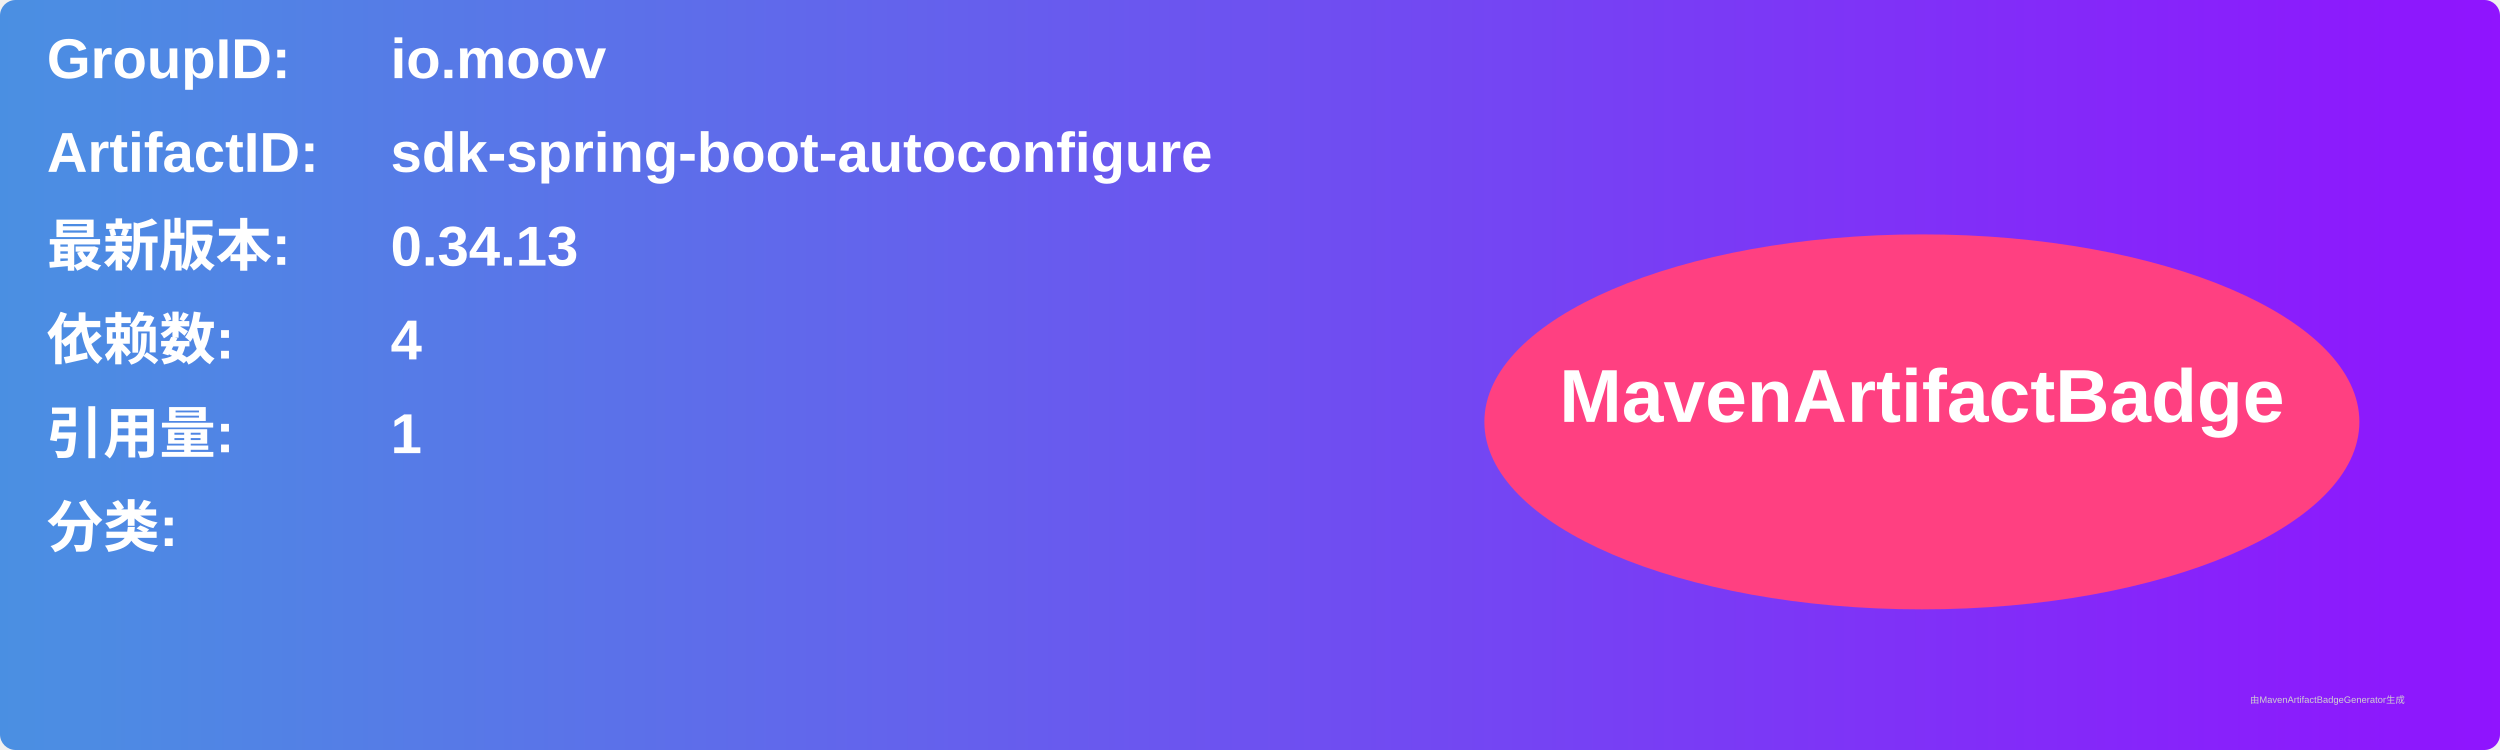
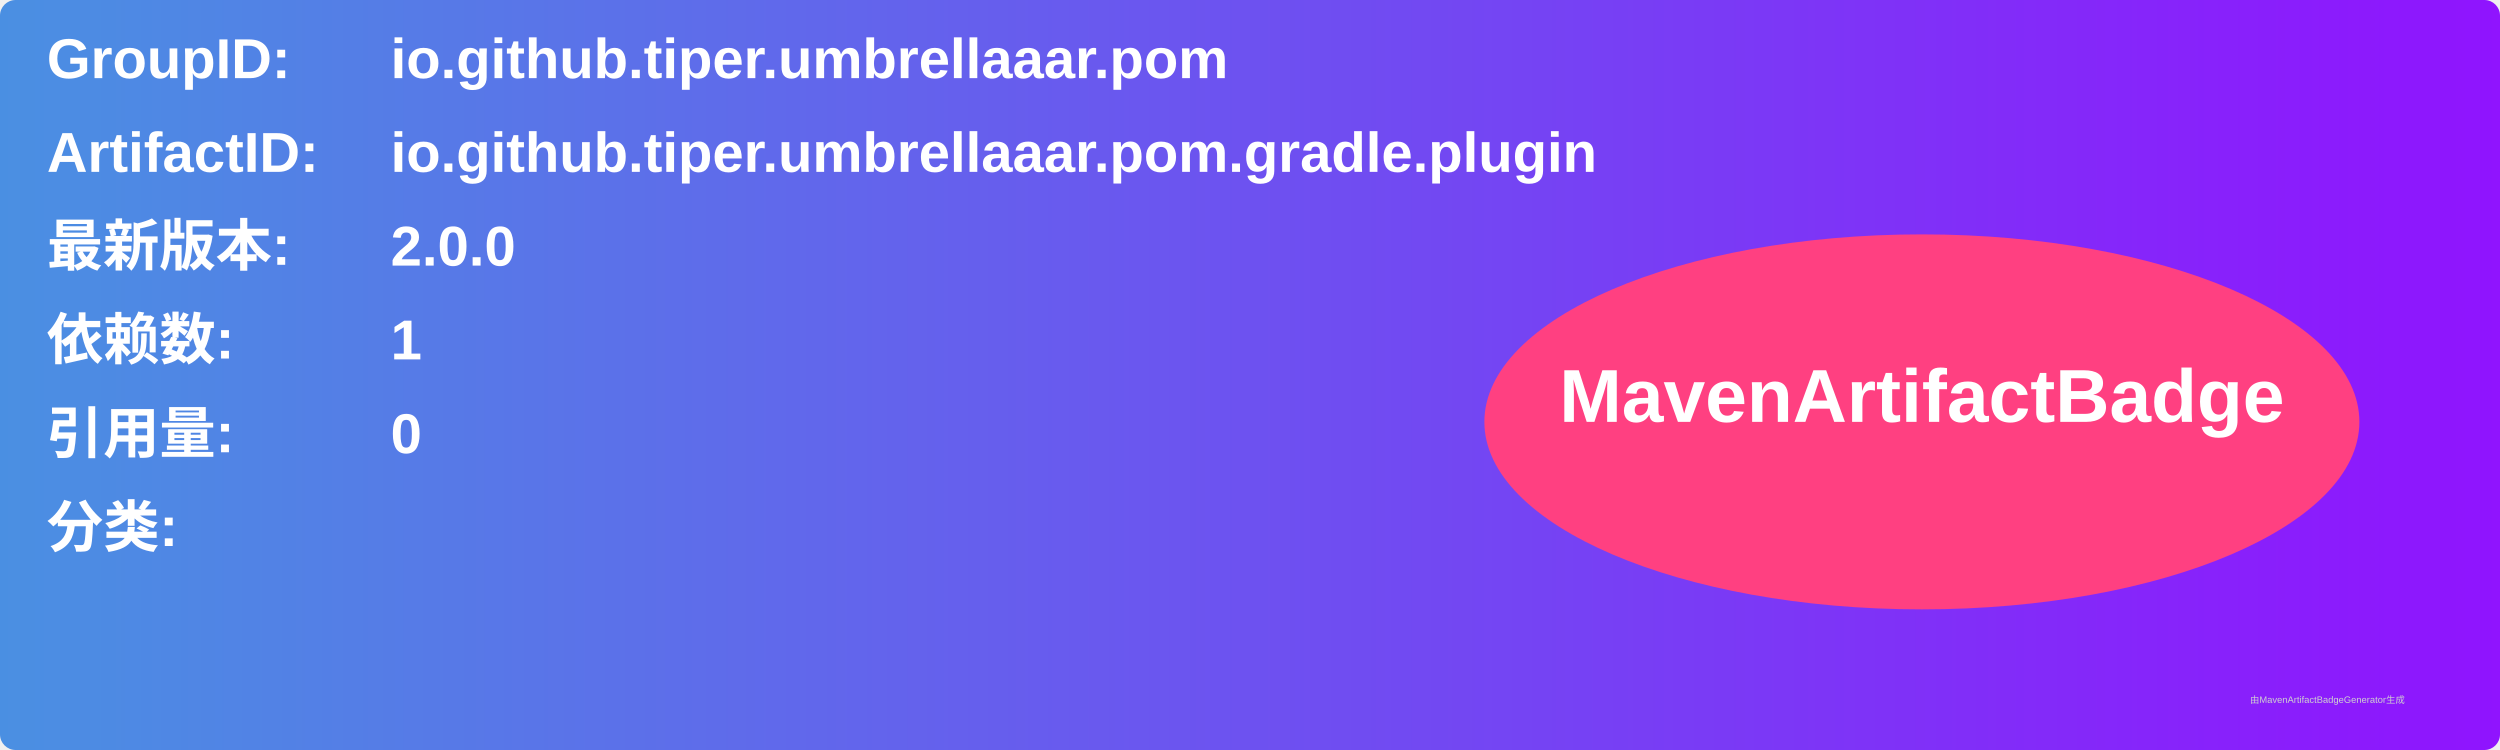
<svg xmlns="http://www.w3.org/2000/svg" width="800" height="240" viewBox="0 0 800 240">
  <linearGradient id="grad" x1="0%" y1="0%" x2="100%" y2="0%">
    <stop offset="0%" stop-color="#4a90e2" />
    <stop offset="100%" stop-color="#9013fe" />
  </linearGradient>
  <rect width="100%" height="100%" rx="5" ry="5" fill="url(#grad)" />
  <g transform="translate(15, 15)">
    <text x="0" y="10" font-family="Arial" font-size="18" fill="white" font-weight="bold" width="260">GroupID:</text>
-     <text x="110" y="10" font-family="Arial" font-size="18" fill="white" font-weight="bold" width="460">io.moov</text>
+     <text x="110" y="10" font-family="Arial" font-size="18" fill="white" font-weight="bold" width="460">io.github.tiper.umbrellaaar.pom</text>
    <text x="0" y="40" font-family="Arial" font-size="18" fill="white" font-weight="bold" width="260">ArtifactID:</text>
-     <text x="110" y="40" font-family="Arial" font-size="18" fill="white" font-weight="bold" width="460">sdk-spring-boot-autoconfigure</text>
+     <text x="110" y="40" font-family="Arial" font-size="18" fill="white" font-weight="bold" width="460">io.github.tiper.umbrellaaar.pom.gradle.plugin</text>
    <text x="0" y="70" font-family="Arial" font-size="18" fill="white" font-weight="bold">最新版本:</text>
    <text x="110" y="70" font-family="Arial" font-size="18" fill="white" font-weight="bold">
-       <tspan font-weight="bold">0.34.13</tspan>
+       <tspan font-weight="bold">2.0.0</tspan>
    </text>
    <text x="0" y="100" font-family="Arial" font-size="18" fill="white" font-weight="bold">依赖数: </text>
    <text x="110" y="100" font-family="Arial" font-size="18" fill="white">
-       <tspan font-weight="bold">4</tspan>
+       <tspan font-weight="bold">1</tspan>
    </text>
    <text x="0" y="130" font-family="Arial" font-size="18" fill="white" font-weight="bold">引用量: </text>
    <text x="110" y="130" font-family="Arial" font-size="18" fill="white">
-       <tspan font-weight="bold">1</tspan>
+       <tspan font-weight="bold">0</tspan>
    </text>
    <text x="0" y="160" font-family="Arial" font-size="18" fill="white" font-weight="bold">分类:</text>
    <text x="10" y="190" font-family="Arial" font-size="10" fill="white">
      <tspan font-weight="bold" />
    </text>
    <ellipse cx="600" cy="120" rx="140" ry="60" fill="#ff4081" />
    <text x="600" y="120" text-anchor="middle" font-family="Arial" font-size="24" fill="white" font-weight="bold">MavenArtifactBadge</text>
  </g>
  <text x="720" y="225" font-family="Arial" font-size="3" fill="#d0d0d0">由MavenArtifactBadgeGenerator生成</text>
</svg>
